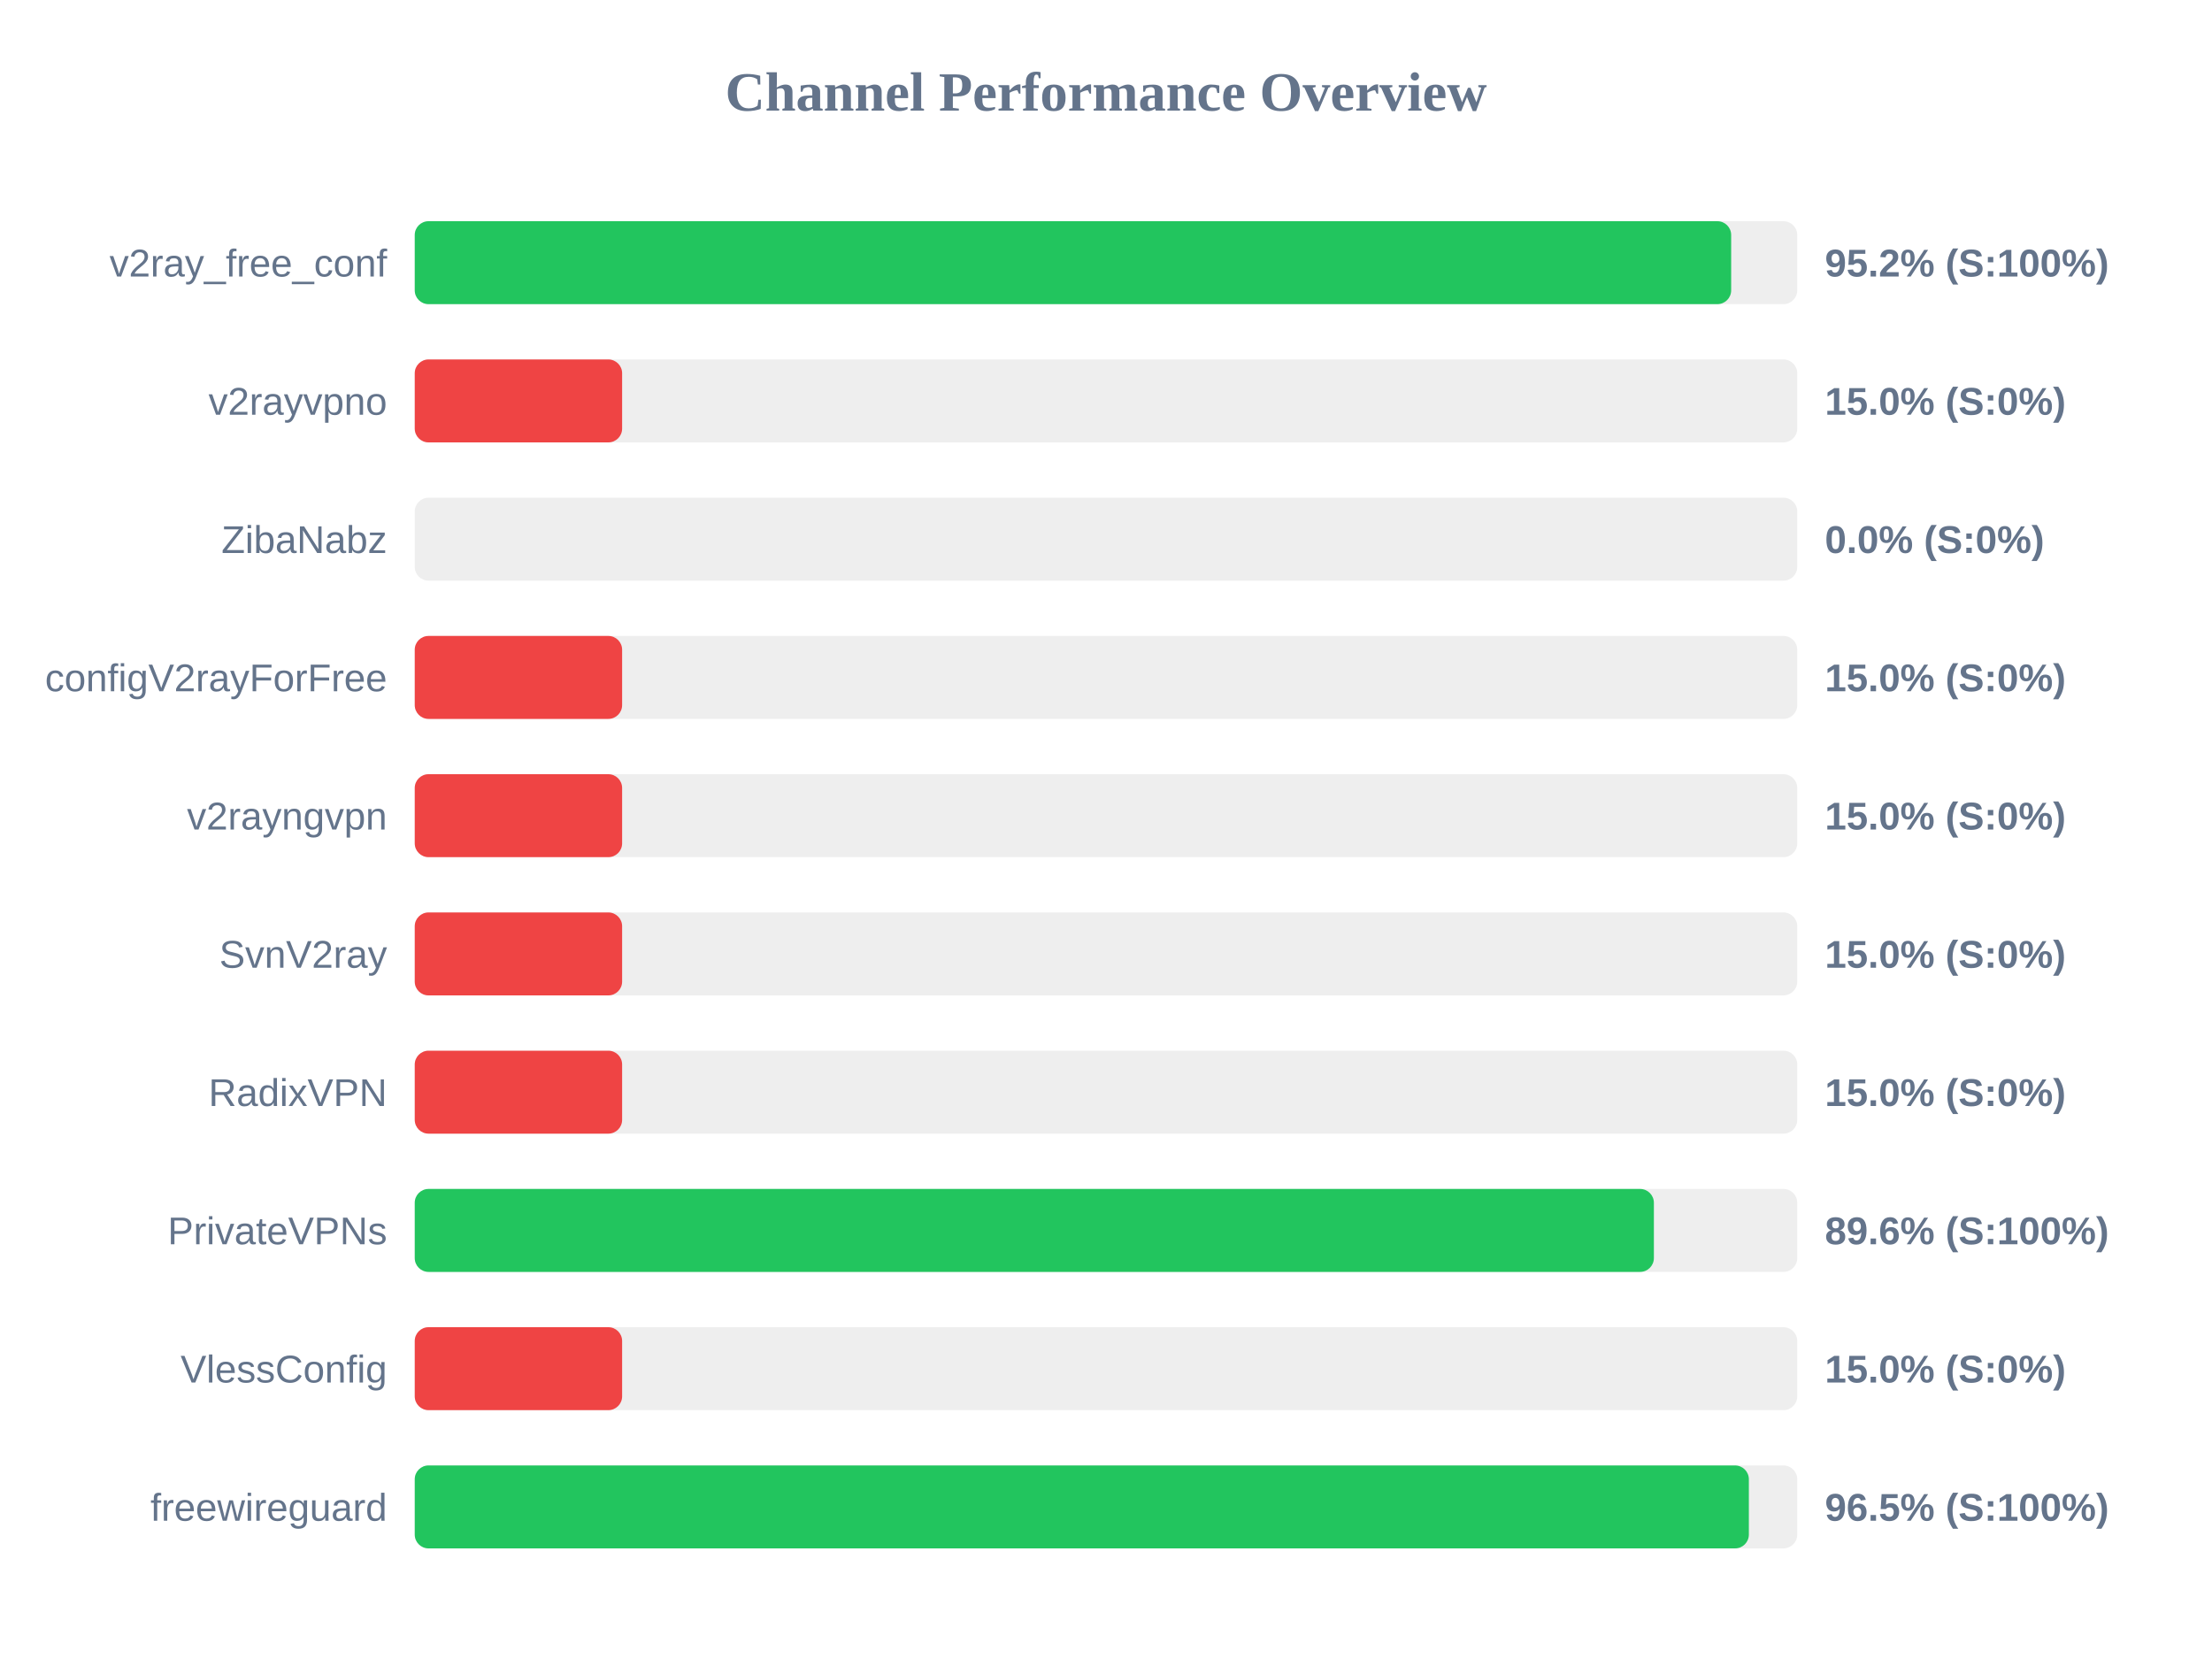
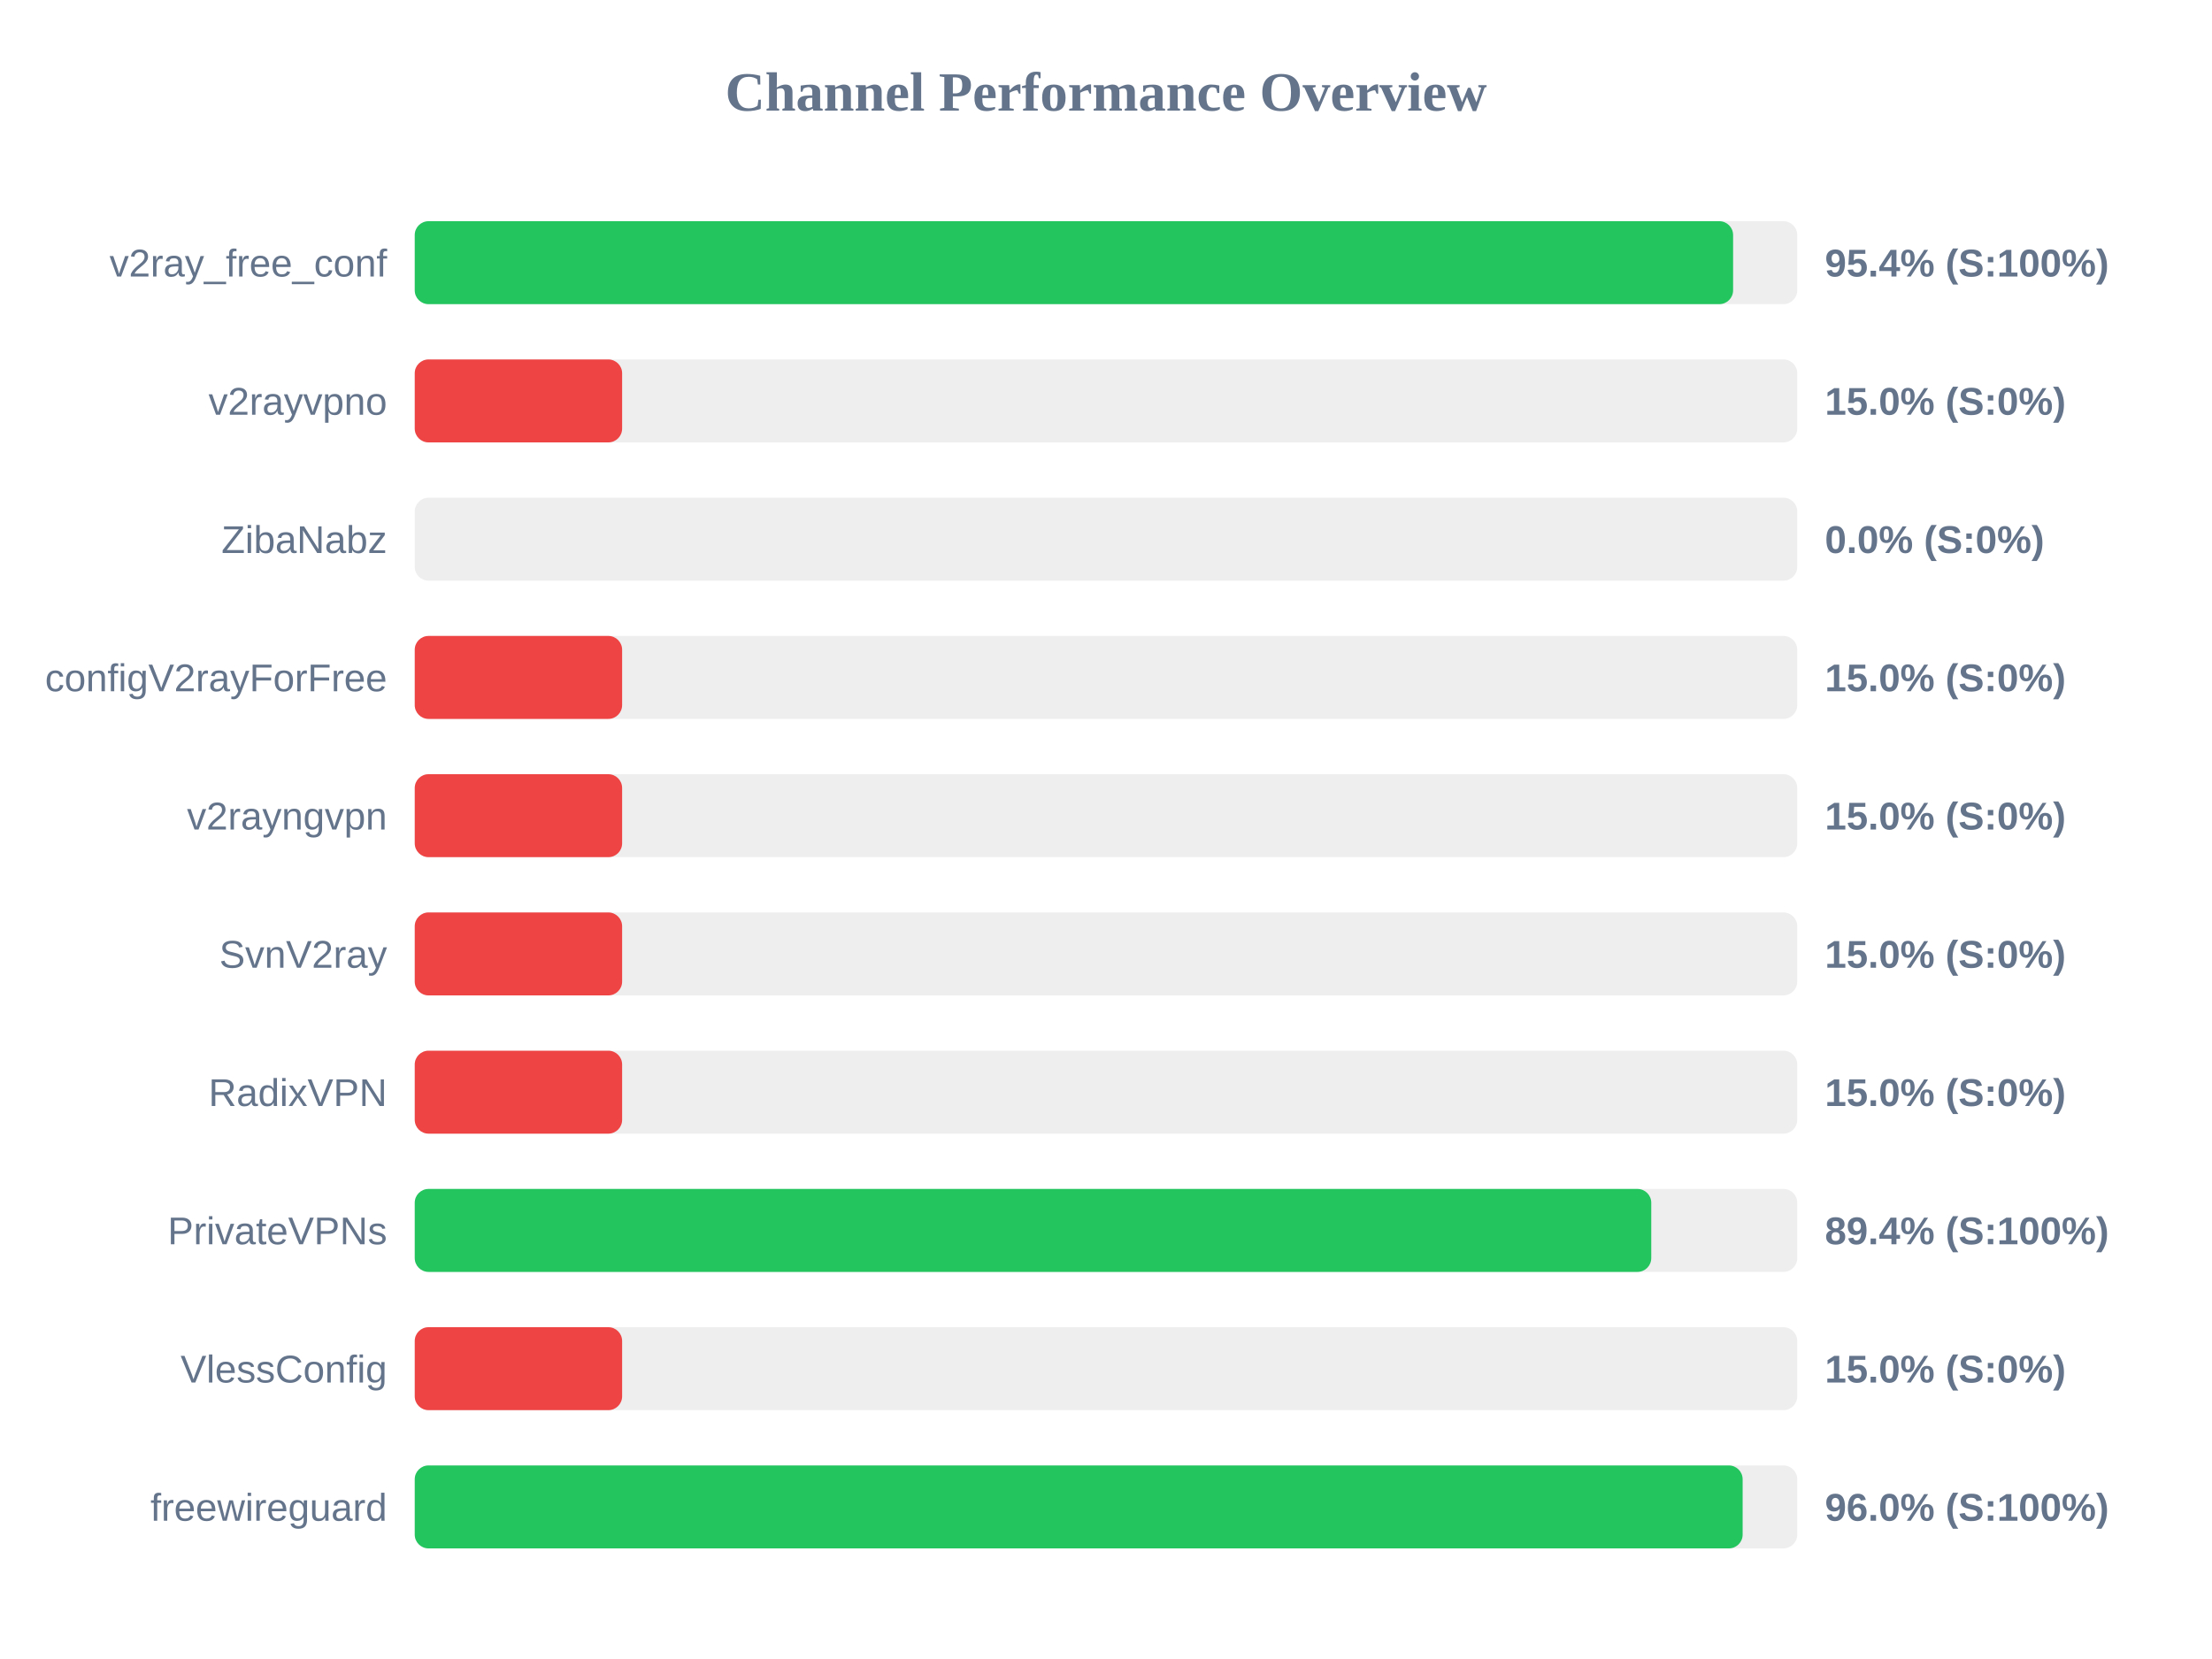
<svg xmlns="http://www.w3.org/2000/svg" width="800" height="600" version="1.1">
  <style>
        .row { font: 14px Arial; fill: #64748b; }
        .score { font: bold 14px Arial; fill: #64748b; }
    </style>
  <text x="400" y="40" text-anchor="middle" font-size="20px" font-weight="bold" fill="#64748b">Channel Performance Overview</text>
  <rect x="150" y="80" width="500" height="30" fill="#eee" rx="5" />
-   <rect x="150" y="80" width="476.1" height="30" fill="#22c55e" rx="5" />
+   <rect x="150" y="80" width="476.8" height="30" fill="#22c55e" rx="5" />
  <text x="140" y="100" text-anchor="end" class="row">v2ray_free_conf</text>
-   <text x="660" y="100" text-anchor="start" class="score">95.2% (S:100%)</text>
+   <text x="660" y="100" text-anchor="start" class="score">95.4% (S:100%)</text>
  <rect x="150" y="130" width="500" height="30" fill="#eee" rx="5" />
  <rect x="150" y="130" width="75.0" height="30" fill="#ef4444" rx="5" />
  <text x="140" y="150" text-anchor="end" class="row">v2rayvpno</text>
  <text x="660" y="150" text-anchor="start" class="score">15.0% (S:0%)</text>
  <rect x="150" y="180" width="500" height="30" fill="#eee" rx="5" />
  <rect x="150" y="180" width="0.0" height="30" fill="#ef4444" rx="5" />
  <text x="140" y="200" text-anchor="end" class="row">ZibaNabz</text>
  <text x="660" y="200" text-anchor="start" class="score">0.0% (S:0%)</text>
  <rect x="150" y="230" width="500" height="30" fill="#eee" rx="5" />
  <rect x="150" y="230" width="75.0" height="30" fill="#ef4444" rx="5" />
  <text x="140" y="250" text-anchor="end" class="row">configV2rayForFree</text>
  <text x="660" y="250" text-anchor="start" class="score">15.0% (S:0%)</text>
  <rect x="150" y="280" width="500" height="30" fill="#eee" rx="5" />
  <rect x="150" y="280" width="75.0" height="30" fill="#ef4444" rx="5" />
  <text x="140" y="300" text-anchor="end" class="row">v2rayngvpn</text>
  <text x="660" y="300" text-anchor="start" class="score">15.0% (S:0%)</text>
  <rect x="150" y="330" width="500" height="30" fill="#eee" rx="5" />
  <rect x="150" y="330" width="75.0" height="30" fill="#ef4444" rx="5" />
  <text x="140" y="350" text-anchor="end" class="row">SvnV2ray</text>
  <text x="660" y="350" text-anchor="start" class="score">15.0% (S:0%)</text>
  <rect x="150" y="380" width="500" height="30" fill="#eee" rx="5" />
  <rect x="150" y="380" width="75.0" height="30" fill="#ef4444" rx="5" />
  <text x="140" y="400" text-anchor="end" class="row">RadixVPN</text>
  <text x="660" y="400" text-anchor="start" class="score">15.0% (S:0%)</text>
  <rect x="150" y="430" width="500" height="30" fill="#eee" rx="5" />
-   <rect x="150" y="430" width="448.15" height="30" fill="#22c55e" rx="5" />
+   <rect x="150" y="430" width="447.2" height="30" fill="#22c55e" rx="5" />
  <text x="140" y="450" text-anchor="end" class="row">PrivateVPNs</text>
-   <text x="660" y="450" text-anchor="start" class="score">89.6% (S:100%)</text>
+   <text x="660" y="450" text-anchor="start" class="score">89.4% (S:100%)</text>
  <rect x="150" y="480" width="500" height="30" fill="#eee" rx="5" />
  <rect x="150" y="480" width="75.0" height="30" fill="#ef4444" rx="5" />
  <text x="140" y="500" text-anchor="end" class="row">VlessConfig</text>
  <text x="660" y="500" text-anchor="start" class="score">15.0% (S:0%)</text>
  <rect x="150" y="530" width="500" height="30" fill="#eee" rx="5" />
-   <rect x="150" y="530" width="482.5" height="30" fill="#22c55e" rx="5" />
+   <rect x="150" y="530" width="480.25" height="30" fill="#22c55e" rx="5" />
  <text x="140" y="550" text-anchor="end" class="row">freewireguard</text>
-   <text x="660" y="550" text-anchor="start" class="score">96.5% (S:100%)</text>
+   <text x="660" y="550" text-anchor="start" class="score">96.0% (S:100%)</text>
</svg>
